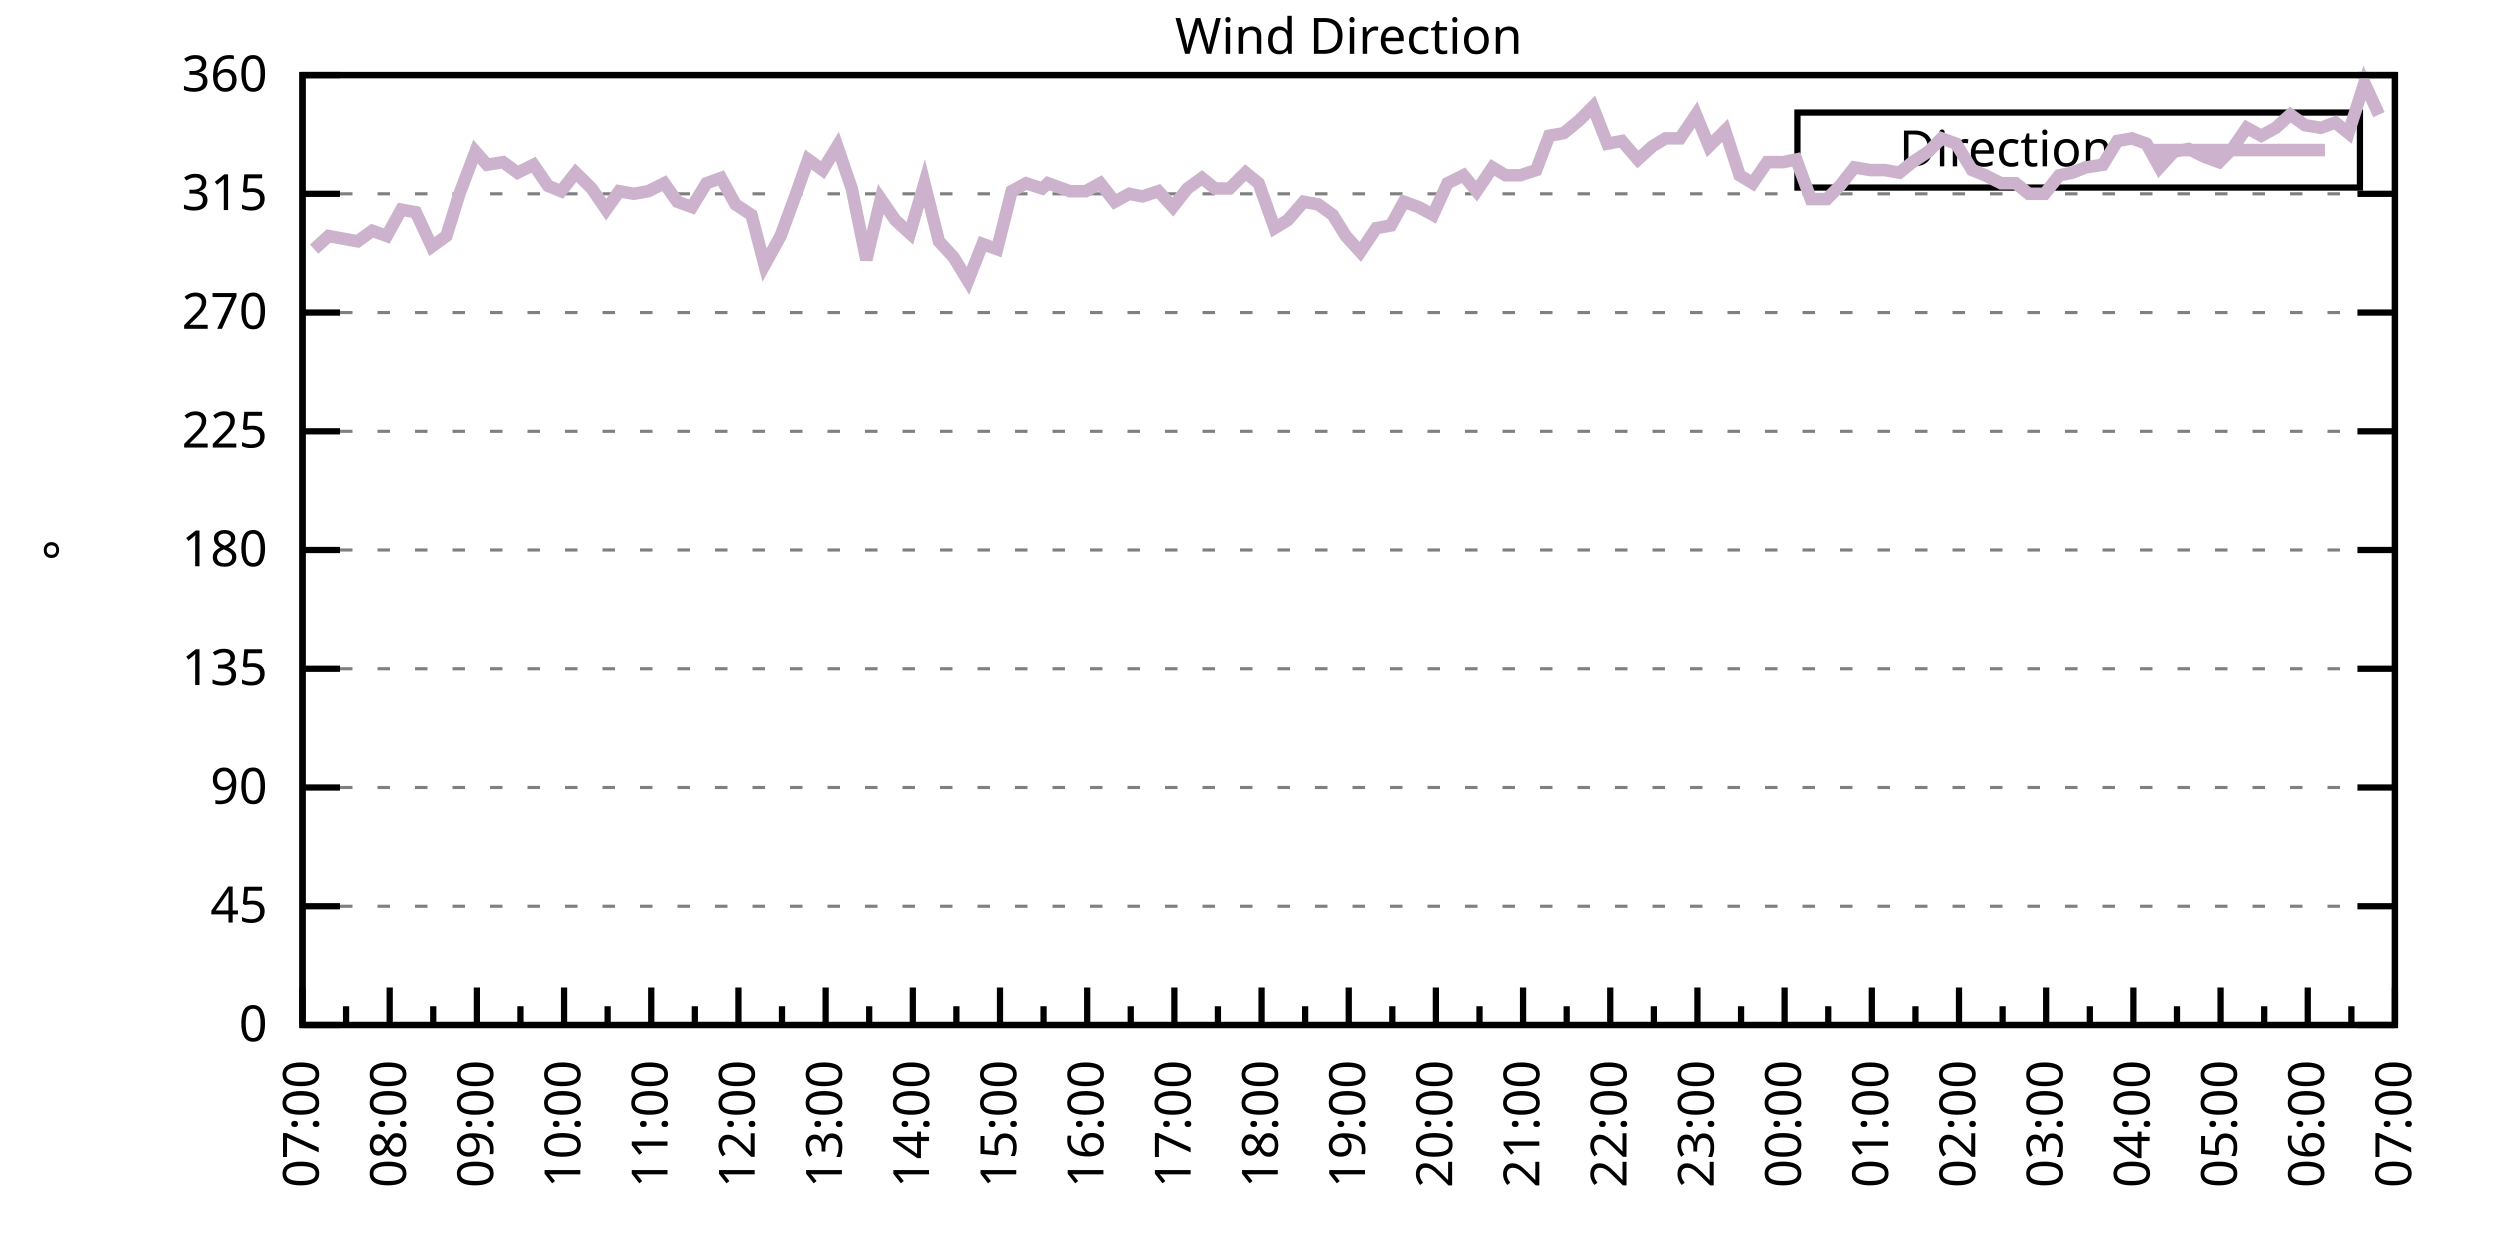
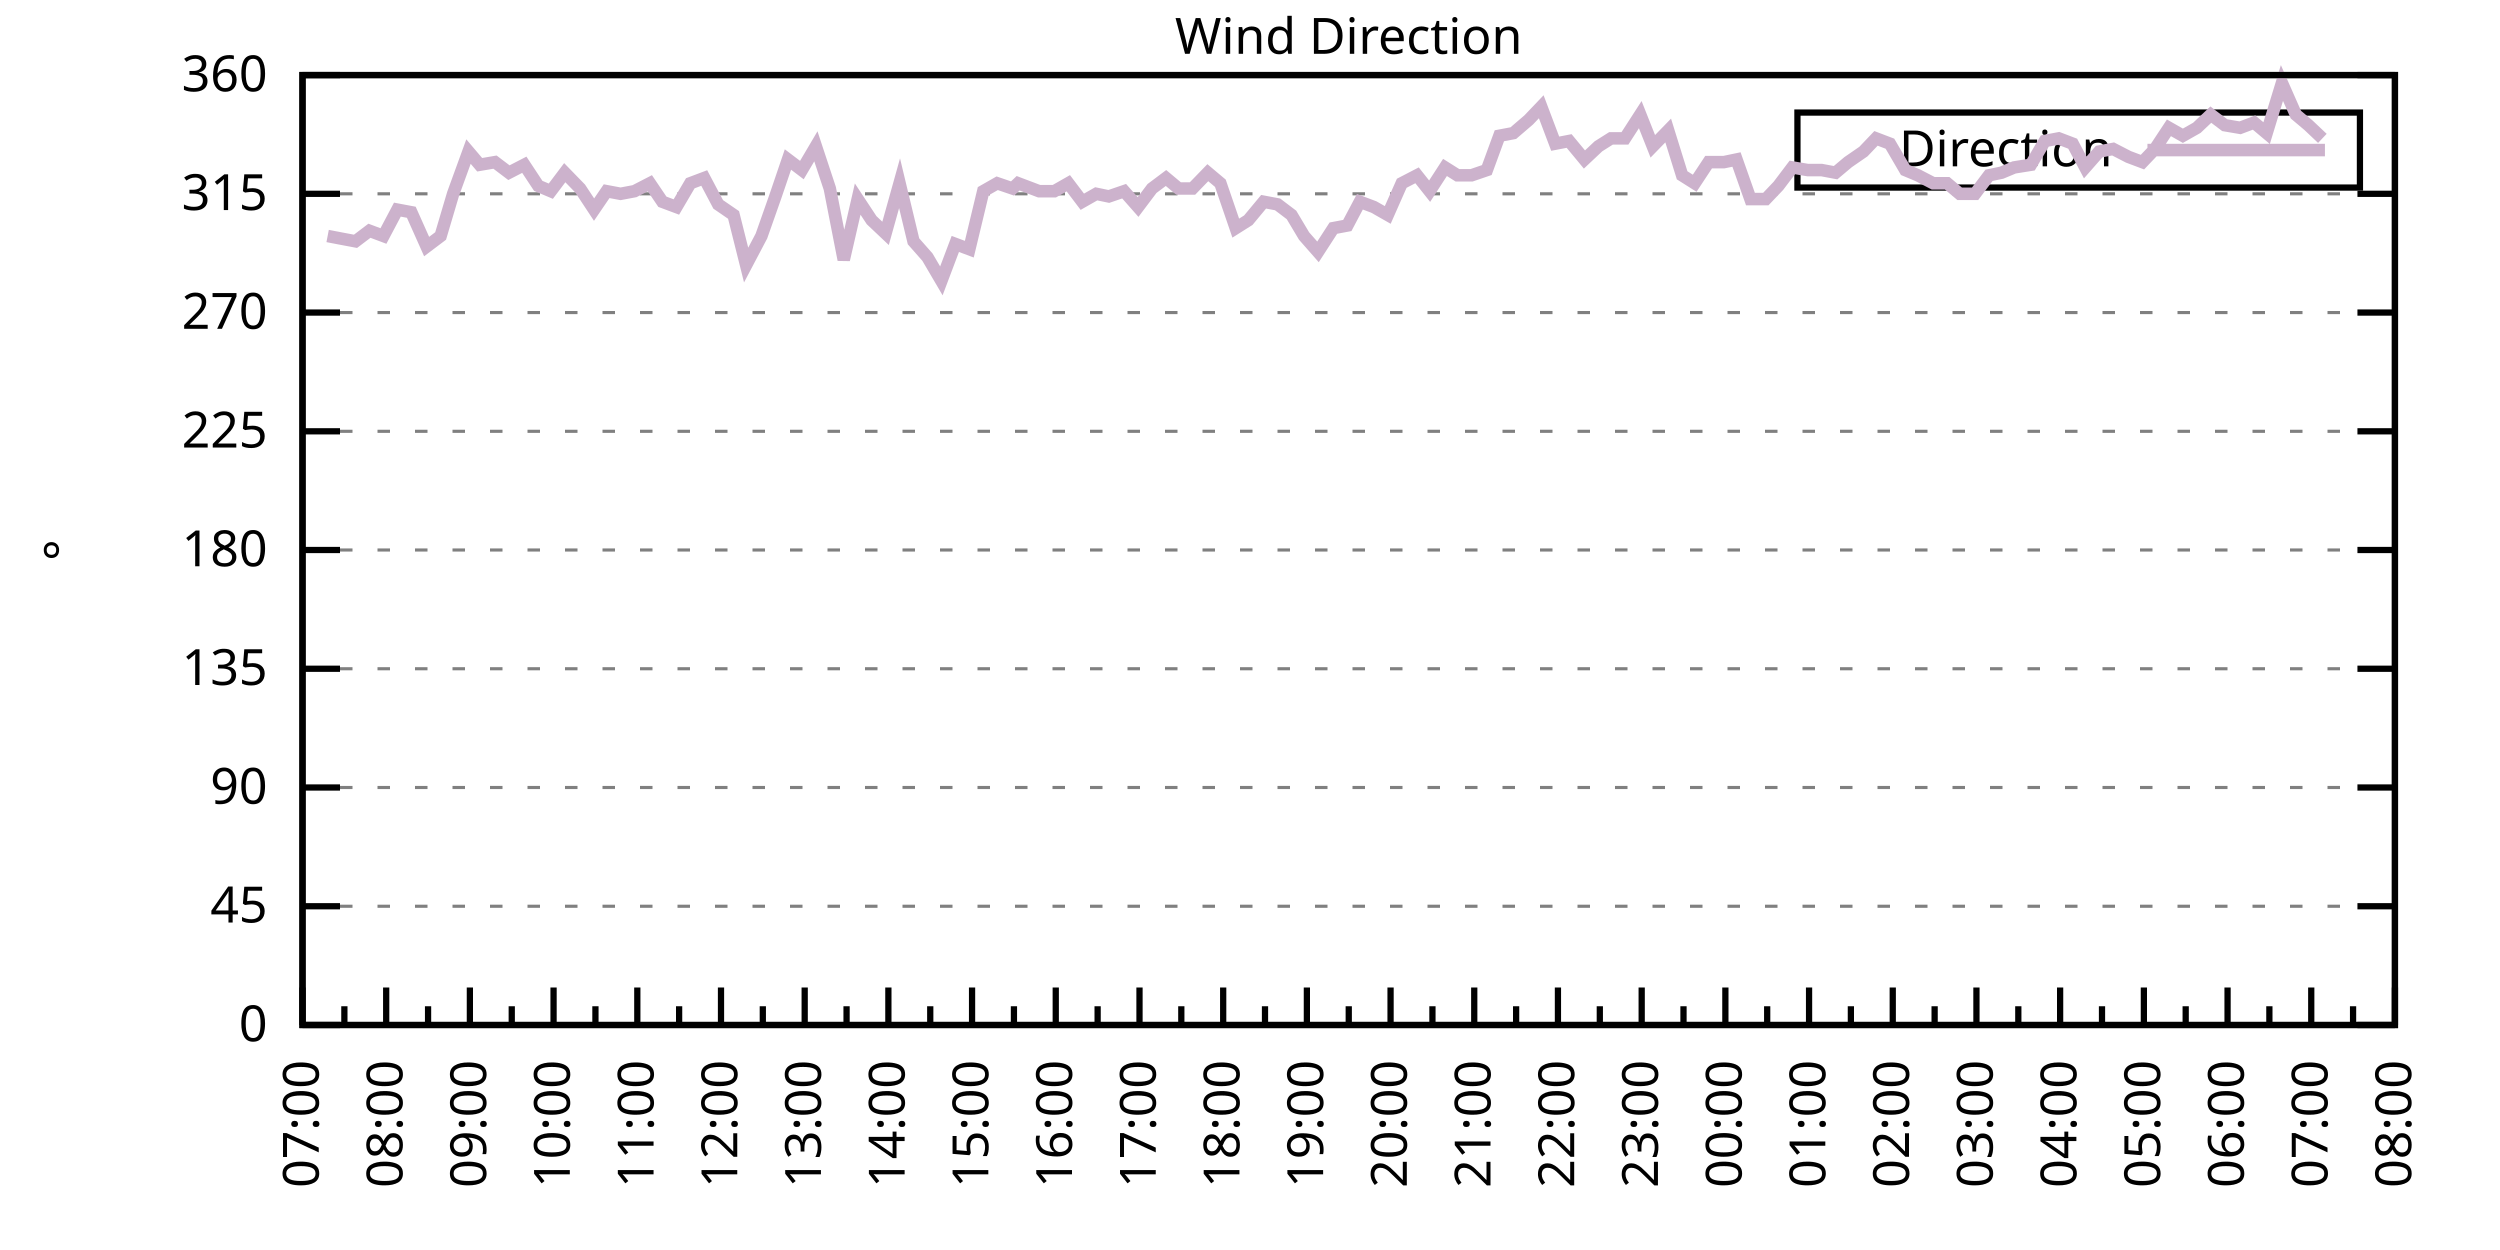
<svg xmlns="http://www.w3.org/2000/svg" xmlns:xlink="http://www.w3.org/1999/xlink" width="400" height="200" viewBox="0 0 400 200">
  <g id="gnuplot_canvas">
    <rect x="0" y="0" width="400" height="200" fill="none" />
    <defs>
      <circle id="gpDot" r="0.5" stroke-width="0.5" stroke="currentColor" />
      <path id="gpPt0" stroke-width="0.333" stroke="currentColor" d="M-1,0 h2 M0,-1 v2" />
      <path id="gpPt1" stroke-width="0.333" stroke="currentColor" d="M-1,-1 L1,1 M1,-1 L-1,1" />
      <path id="gpPt2" stroke-width="0.333" stroke="currentColor" d="M-1,0 L1,0 M0,-1 L0,1 M-1,-1 L1,1 M-1,1 L1,-1" />
      <rect id="gpPt3" stroke-width="0.333" stroke="currentColor" x="-1" y="-1" width="2" height="2" />
      <rect id="gpPt4" stroke-width="0.333" stroke="currentColor" fill="currentColor" x="-1" y="-1" width="2" height="2" />
      <circle id="gpPt5" stroke-width="0.333" stroke="currentColor" cx="0" cy="0" r="1" />
      <use xlink:href="#gpPt5" id="gpPt6" fill="currentColor" stroke="none" />
      <path id="gpPt7" stroke-width="0.333" stroke="currentColor" d="M0,-1.33 L-1.33,0.67 L1.33,0.67 z" />
      <use xlink:href="#gpPt7" id="gpPt8" fill="currentColor" stroke="none" />
      <use xlink:href="#gpPt7" id="gpPt9" stroke="currentColor" transform="rotate(180)" />
      <use xlink:href="#gpPt9" id="gpPt10" fill="currentColor" stroke="none" />
      <use xlink:href="#gpPt3" id="gpPt11" stroke="currentColor" transform="rotate(45)" />
      <use xlink:href="#gpPt11" id="gpPt12" fill="currentColor" stroke="none" />
      <path id="gpPt13" stroke-width="0.333" stroke="currentColor" d="M0,1.330 L1.265,0.411 L0.782,-1.067 L-0.782,-1.076 L-1.265,0.411 z" />
      <use xlink:href="#gpPt13" id="gpPt14" fill="currentColor" stroke="none" />
      <filter id="textbox" filterUnits="objectBoundingBox" x="0" y="0" height="1" width="1">
        <feFlood flood-color="white" flood-opacity="1" result="bgnd" />
        <feComposite in="SourceGraphic" in2="bgnd" operator="atop" />
      </filter>
      <filter id="greybox" filterUnits="objectBoundingBox" x="0" y="0" height="1" width="1">
        <feFlood flood-color="lightgrey" flood-opacity="1" result="grey" />
        <feComposite in="SourceGraphic" in2="grey" operator="atop" />
      </filter>
    </defs>
    <g fill="none" color="white" stroke="currentColor" stroke-width="1.00" stroke-linecap="butt" stroke-linejoin="miter">
</g>
    <g fill="none" color="black" stroke="currentColor" stroke-width="1.00" stroke-linecap="butt" stroke-linejoin="miter">
      <g stroke="none" shape-rendering="crispEdges">
        <polygon fill="rgb(255, 255, 255)" points="48.40,164.00 383.18,164.00 383.18,12.02 48.40,12.02 " />
      </g>
    </g>
    <g fill="none" color="black" stroke="currentColor" stroke-width="1.00" stroke-linecap="butt" stroke-linejoin="miter">
</g>
    <g fill="none" color="black" stroke="black" stroke-width="0.50" stroke-linecap="butt" stroke-linejoin="miter">
</g>
    <g fill="none" color="gray" stroke="currentColor" stroke-width="0.50" stroke-linecap="butt" stroke-linejoin="miter">
      <path stroke="gray" stroke-dasharray="2,4" class="gridline" d="M48.40,164.00 L383.19,164.00  " />
    </g>
    <g fill="none" color="gray" stroke="gray" stroke-width="1.00" stroke-linecap="butt" stroke-linejoin="miter">
</g>
    <g fill="none" color="black" stroke="currentColor" stroke-width="1.00" stroke-linecap="butt" stroke-linejoin="miter">
      <path stroke="black" d="M48.40,164.00 L54.40,164.00 M383.19,164.00 L377.19,164.00  " />
      <g transform="translate(42.80,166.60)" stroke="none" fill="black" font-family="Sans" font-size="8.00" text-anchor="end">
        <text>
          <tspan font-family="Sans"> 0</tspan>
        </text>
      </g>
    </g>
    <g fill="none" color="black" stroke="currentColor" stroke-width="1.00" stroke-linecap="butt" stroke-linejoin="miter">
</g>
    <g fill="none" color="black" stroke="black" stroke-width="0.50" stroke-linecap="butt" stroke-linejoin="miter">
</g>
    <g fill="none" color="gray" stroke="currentColor" stroke-width="0.50" stroke-linecap="butt" stroke-linejoin="miter">
      <path stroke="gray" stroke-dasharray="2,4" class="gridline" d="M48.40,145.00 L383.19,145.00  " />
    </g>
    <g fill="none" color="gray" stroke="gray" stroke-width="1.00" stroke-linecap="butt" stroke-linejoin="miter">
</g>
    <g fill="none" color="black" stroke="currentColor" stroke-width="1.00" stroke-linecap="butt" stroke-linejoin="miter">
      <path stroke="black" d="M48.40,145.00 L54.40,145.00 M383.19,145.00 L377.19,145.00  " />
      <g transform="translate(42.80,147.60)" stroke="none" fill="black" font-family="Sans" font-size="8.00" text-anchor="end">
        <text>
          <tspan font-family="Sans"> 45</tspan>
        </text>
      </g>
    </g>
    <g fill="none" color="black" stroke="currentColor" stroke-width="1.00" stroke-linecap="butt" stroke-linejoin="miter">
</g>
    <g fill="none" color="black" stroke="black" stroke-width="0.50" stroke-linecap="butt" stroke-linejoin="miter">
</g>
    <g fill="none" color="gray" stroke="currentColor" stroke-width="0.50" stroke-linecap="butt" stroke-linejoin="miter">
      <path stroke="gray" stroke-dasharray="2,4" class="gridline" d="M48.40,126.00 L383.19,126.00  " />
    </g>
    <g fill="none" color="gray" stroke="gray" stroke-width="1.00" stroke-linecap="butt" stroke-linejoin="miter">
</g>
    <g fill="none" color="black" stroke="currentColor" stroke-width="1.00" stroke-linecap="butt" stroke-linejoin="miter">
      <path stroke="black" d="M48.40,126.00 L54.40,126.00 M383.19,126.00 L377.19,126.00  " />
      <g transform="translate(42.80,128.60)" stroke="none" fill="black" font-family="Sans" font-size="8.00" text-anchor="end">
        <text>
          <tspan font-family="Sans"> 90</tspan>
        </text>
      </g>
    </g>
    <g fill="none" color="black" stroke="currentColor" stroke-width="1.00" stroke-linecap="butt" stroke-linejoin="miter">
</g>
    <g fill="none" color="black" stroke="black" stroke-width="0.50" stroke-linecap="butt" stroke-linejoin="miter">
</g>
    <g fill="none" color="gray" stroke="currentColor" stroke-width="0.50" stroke-linecap="butt" stroke-linejoin="miter">
      <path stroke="gray" stroke-dasharray="2,4" class="gridline" d="M48.40,107.00 L383.19,107.00  " />
    </g>
    <g fill="none" color="gray" stroke="gray" stroke-width="1.00" stroke-linecap="butt" stroke-linejoin="miter">
</g>
    <g fill="none" color="black" stroke="currentColor" stroke-width="1.00" stroke-linecap="butt" stroke-linejoin="miter">
      <path stroke="black" d="M48.40,107.00 L54.40,107.00 M383.19,107.00 L377.19,107.00  " />
      <g transform="translate(42.80,109.60)" stroke="none" fill="black" font-family="Sans" font-size="8.00" text-anchor="end">
        <text>
          <tspan font-family="Sans"> 135</tspan>
        </text>
      </g>
    </g>
    <g fill="none" color="black" stroke="currentColor" stroke-width="1.00" stroke-linecap="butt" stroke-linejoin="miter">
</g>
    <g fill="none" color="black" stroke="black" stroke-width="0.50" stroke-linecap="butt" stroke-linejoin="miter">
</g>
    <g fill="none" color="gray" stroke="currentColor" stroke-width="0.50" stroke-linecap="butt" stroke-linejoin="miter">
      <path stroke="gray" stroke-dasharray="2,4" class="gridline" d="M48.40,88.00 L383.19,88.00  " />
    </g>
    <g fill="none" color="gray" stroke="gray" stroke-width="1.00" stroke-linecap="butt" stroke-linejoin="miter">
</g>
    <g fill="none" color="black" stroke="currentColor" stroke-width="1.00" stroke-linecap="butt" stroke-linejoin="miter">
      <path stroke="black" d="M48.40,88.00 L54.40,88.00 M383.19,88.00 L377.19,88.00  " />
      <g transform="translate(42.80,90.60)" stroke="none" fill="black" font-family="Sans" font-size="8.00" text-anchor="end">
        <text>
          <tspan font-family="Sans"> 180</tspan>
        </text>
      </g>
    </g>
    <g fill="none" color="black" stroke="currentColor" stroke-width="1.00" stroke-linecap="butt" stroke-linejoin="miter">
</g>
    <g fill="none" color="black" stroke="black" stroke-width="0.50" stroke-linecap="butt" stroke-linejoin="miter">
</g>
    <g fill="none" color="gray" stroke="currentColor" stroke-width="0.50" stroke-linecap="butt" stroke-linejoin="miter">
      <path stroke="gray" stroke-dasharray="2,4" class="gridline" d="M48.40,69.01 L383.19,69.01  " />
    </g>
    <g fill="none" color="gray" stroke="gray" stroke-width="1.00" stroke-linecap="butt" stroke-linejoin="miter">
</g>
    <g fill="none" color="black" stroke="currentColor" stroke-width="1.00" stroke-linecap="butt" stroke-linejoin="miter">
      <path stroke="black" d="M48.40,69.01 L54.40,69.01 M383.19,69.01 L377.19,69.01  " />
      <g transform="translate(42.80,71.61)" stroke="none" fill="black" font-family="Sans" font-size="8.00" text-anchor="end">
        <text>
          <tspan font-family="Sans"> 225</tspan>
        </text>
      </g>
    </g>
    <g fill="none" color="black" stroke="currentColor" stroke-width="1.00" stroke-linecap="butt" stroke-linejoin="miter">
</g>
    <g fill="none" color="black" stroke="black" stroke-width="0.50" stroke-linecap="butt" stroke-linejoin="miter">
</g>
    <g fill="none" color="gray" stroke="currentColor" stroke-width="0.50" stroke-linecap="butt" stroke-linejoin="miter">
      <path stroke="gray" stroke-dasharray="2,4" class="gridline" d="M48.40,50.01 L383.19,50.01  " />
    </g>
    <g fill="none" color="gray" stroke="gray" stroke-width="1.00" stroke-linecap="butt" stroke-linejoin="miter">
</g>
    <g fill="none" color="black" stroke="currentColor" stroke-width="1.00" stroke-linecap="butt" stroke-linejoin="miter">
      <path stroke="black" d="M48.40,50.01 L54.40,50.01 M383.19,50.01 L377.19,50.01  " />
      <g transform="translate(42.80,52.61)" stroke="none" fill="black" font-family="Sans" font-size="8.00" text-anchor="end">
        <text>
          <tspan font-family="Sans"> 270</tspan>
        </text>
      </g>
    </g>
    <g fill="none" color="black" stroke="currentColor" stroke-width="1.00" stroke-linecap="butt" stroke-linejoin="miter">
</g>
    <g fill="none" color="black" stroke="black" stroke-width="0.50" stroke-linecap="butt" stroke-linejoin="miter">
</g>
    <g fill="none" color="gray" stroke="currentColor" stroke-width="0.50" stroke-linecap="butt" stroke-linejoin="miter">
      <path stroke="gray" stroke-dasharray="2,4" class="gridline" d="M48.40,31.01 L383.19,31.01  " />
    </g>
    <g fill="none" color="gray" stroke="gray" stroke-width="1.00" stroke-linecap="butt" stroke-linejoin="miter">
</g>
    <g fill="none" color="black" stroke="currentColor" stroke-width="1.00" stroke-linecap="butt" stroke-linejoin="miter">
      <path stroke="black" d="M48.40,31.01 L54.40,31.01 M383.19,31.01 L377.19,31.01  " />
      <g transform="translate(42.80,33.61)" stroke="none" fill="black" font-family="Sans" font-size="8.00" text-anchor="end">
        <text>
          <tspan font-family="Sans"> 315</tspan>
        </text>
      </g>
    </g>
    <g fill="none" color="black" stroke="currentColor" stroke-width="1.00" stroke-linecap="butt" stroke-linejoin="miter">
</g>
    <g fill="none" color="black" stroke="black" stroke-width="0.50" stroke-linecap="butt" stroke-linejoin="miter">
</g>
    <g fill="none" color="gray" stroke="currentColor" stroke-width="0.50" stroke-linecap="butt" stroke-linejoin="miter">
      <path stroke="gray" stroke-dasharray="2,4" class="gridline" d="M48.40,12.01 L383.19,12.01  " />
    </g>
    <g fill="none" color="gray" stroke="gray" stroke-width="1.00" stroke-linecap="butt" stroke-linejoin="miter">
</g>
    <g fill="none" color="black" stroke="currentColor" stroke-width="1.00" stroke-linecap="butt" stroke-linejoin="miter">
      <path stroke="black" d="M48.40,12.01 L54.40,12.01 M383.19,12.01 L377.19,12.01  " />
      <g transform="translate(42.80,14.61)" stroke="none" fill="black" font-family="Sans" font-size="8.00" text-anchor="end">
        <text>
          <tspan font-family="Sans"> 360</tspan>
        </text>
      </g>
    </g>
    <g fill="none" color="black" stroke="currentColor" stroke-width="1.00" stroke-linecap="butt" stroke-linejoin="miter">
      <path stroke="black" d="M48.40,164.00 L48.40,158.00  " />
      <g transform="translate(51.00,169.60) rotate(270)" stroke="none" fill="black" font-family="Sans" font-size="8.00" text-anchor="end">
        <text>
          <tspan font-family="Sans">07:00</tspan>
        </text>
      </g>
    </g>
    <g fill="none" color="black" stroke="currentColor" stroke-width="1.00" stroke-linecap="butt" stroke-linejoin="miter">
-       <path stroke="black" d="M55.37,164.00 L55.37,161.00 M62.35,164.00 L62.35,158.00  " />
-       <g transform="translate(64.95,169.60) rotate(270)" stroke="none" fill="black" font-family="Sans" font-size="8.00" text-anchor="end">
+       <path stroke="black" d="M55.10,164.00 L55.10,161.00 M61.79,164.00 L61.79,158.00  " />
+       <g transform="translate(64.39,169.60) rotate(270)" stroke="none" fill="black" font-family="Sans" font-size="8.00" text-anchor="end">
        <text>
          <tspan font-family="Sans">08:00</tspan>
        </text>
      </g>
    </g>
    <g fill="none" color="black" stroke="currentColor" stroke-width="1.00" stroke-linecap="butt" stroke-linejoin="miter">
-       <path stroke="black" d="M69.32,164.00 L69.32,161.00 M76.30,164.00 L76.30,158.00  " />
-       <g transform="translate(78.90,169.60) rotate(270)" stroke="none" fill="black" font-family="Sans" font-size="8.00" text-anchor="end">
+       <path stroke="black" d="M68.49,164.00 L68.49,161.00 M75.18,164.00 L75.18,158.00  " />
+       <g transform="translate(77.78,169.60) rotate(270)" stroke="none" fill="black" font-family="Sans" font-size="8.00" text-anchor="end">
        <text>
          <tspan font-family="Sans">09:00</tspan>
        </text>
      </g>
    </g>
    <g fill="none" color="black" stroke="currentColor" stroke-width="1.00" stroke-linecap="butt" stroke-linejoin="miter">
-       <path stroke="black" d="M83.27,164.00 L83.27,161.00 M90.25,164.00 L90.25,158.00  " />
-       <g transform="translate(92.85,169.60) rotate(270)" stroke="none" fill="black" font-family="Sans" font-size="8.00" text-anchor="end">
+       <path stroke="black" d="M81.88,164.00 L81.88,161.00 M88.57,164.00 L88.57,158.00  " />
+       <g transform="translate(91.17,169.60) rotate(270)" stroke="none" fill="black" font-family="Sans" font-size="8.00" text-anchor="end">
        <text>
          <tspan font-family="Sans">10:00</tspan>
        </text>
      </g>
    </g>
    <g fill="none" color="black" stroke="currentColor" stroke-width="1.00" stroke-linecap="butt" stroke-linejoin="miter">
-       <path stroke="black" d="M97.22,164.00 L97.22,161.00 M104.20,164.00 L104.20,158.00  " />
-       <g transform="translate(106.80,169.60) rotate(270)" stroke="none" fill="black" font-family="Sans" font-size="8.00" text-anchor="end">
+       <path stroke="black" d="M95.27,164.00 L95.27,161.00 M101.97,164.00 L101.97,158.00  " />
+       <g transform="translate(104.57,169.60) rotate(270)" stroke="none" fill="black" font-family="Sans" font-size="8.00" text-anchor="end">
        <text>
          <tspan font-family="Sans">11:00</tspan>
        </text>
      </g>
    </g>
    <g fill="none" color="black" stroke="currentColor" stroke-width="1.00" stroke-linecap="butt" stroke-linejoin="miter">
-       <path stroke="black" d="M111.17,164.00 L111.17,161.00 M118.15,164.00 L118.15,158.00  " />
-       <g transform="translate(120.75,169.60) rotate(270)" stroke="none" fill="black" font-family="Sans" font-size="8.00" text-anchor="end">
+       <path stroke="black" d="M108.66,164.00 L108.66,161.00 M115.36,164.00 L115.36,158.00  " />
+       <g transform="translate(117.96,169.60) rotate(270)" stroke="none" fill="black" font-family="Sans" font-size="8.00" text-anchor="end">
        <text>
          <tspan font-family="Sans">12:00</tspan>
        </text>
      </g>
    </g>
    <g fill="none" color="black" stroke="currentColor" stroke-width="1.00" stroke-linecap="butt" stroke-linejoin="miter">
-       <path stroke="black" d="M125.12,164.00 L125.12,161.00 M132.10,164.00 L132.10,158.00  " />
-       <g transform="translate(134.70,169.60) rotate(270)" stroke="none" fill="black" font-family="Sans" font-size="8.00" text-anchor="end">
+       <path stroke="black" d="M122.05,164.00 L122.05,161.00 M128.75,164.00 L128.75,158.00  " />
+       <g transform="translate(131.35,169.60) rotate(270)" stroke="none" fill="black" font-family="Sans" font-size="8.00" text-anchor="end">
        <text>
          <tspan font-family="Sans">13:00</tspan>
        </text>
      </g>
    </g>
    <g fill="none" color="black" stroke="currentColor" stroke-width="1.00" stroke-linecap="butt" stroke-linejoin="miter">
-       <path stroke="black" d="M139.07,164.00 L139.07,161.00 M146.05,164.00 L146.05,158.00  " />
-       <g transform="translate(148.65,169.60) rotate(270)" stroke="none" fill="black" font-family="Sans" font-size="8.00" text-anchor="end">
+       <path stroke="black" d="M135.45,164.00 L135.45,161.00 M142.14,164.00 L142.14,158.00  " />
+       <g transform="translate(144.74,169.60) rotate(270)" stroke="none" fill="black" font-family="Sans" font-size="8.00" text-anchor="end">
        <text>
          <tspan font-family="Sans">14:00</tspan>
        </text>
      </g>
    </g>
    <g fill="none" color="black" stroke="currentColor" stroke-width="1.00" stroke-linecap="butt" stroke-linejoin="miter">
-       <path stroke="black" d="M153.02,164.00 L153.02,161.00 M160.00,164.00 L160.00,158.00  " />
-       <g transform="translate(162.60,169.60) rotate(270)" stroke="none" fill="black" font-family="Sans" font-size="8.00" text-anchor="end">
+       <path stroke="black" d="M148.84,164.00 L148.84,161.00 M155.53,164.00 L155.53,158.00  " />
+       <g transform="translate(158.13,169.60) rotate(270)" stroke="none" fill="black" font-family="Sans" font-size="8.00" text-anchor="end">
        <text>
          <tspan font-family="Sans">15:00</tspan>
        </text>
      </g>
    </g>
    <g fill="none" color="black" stroke="currentColor" stroke-width="1.00" stroke-linecap="butt" stroke-linejoin="miter">
-       <path stroke="black" d="M166.97,164.00 L166.97,161.00 M173.95,164.00 L173.95,158.00  " />
-       <g transform="translate(176.55,169.60) rotate(270)" stroke="none" fill="black" font-family="Sans" font-size="8.00" text-anchor="end">
+       <path stroke="black" d="M162.23,164.00 L162.23,161.00 M168.92,164.00 L168.92,158.00  " />
+       <g transform="translate(171.52,169.60) rotate(270)" stroke="none" fill="black" font-family="Sans" font-size="8.00" text-anchor="end">
        <text>
          <tspan font-family="Sans">16:00</tspan>
        </text>
      </g>
    </g>
    <g fill="none" color="black" stroke="currentColor" stroke-width="1.00" stroke-linecap="butt" stroke-linejoin="miter">
-       <path stroke="black" d="M180.92,164.00 L180.92,161.00 M187.90,164.00 L187.90,158.00  " />
-       <g transform="translate(190.50,169.60) rotate(270)" stroke="none" fill="black" font-family="Sans" font-size="8.00" text-anchor="end">
+       <path stroke="black" d="M175.62,164.00 L175.62,161.00 M182.32,164.00 L182.32,158.00  " />
+       <g transform="translate(184.92,169.60) rotate(270)" stroke="none" fill="black" font-family="Sans" font-size="8.00" text-anchor="end">
        <text>
          <tspan font-family="Sans">17:00</tspan>
        </text>
      </g>
    </g>
    <g fill="none" color="black" stroke="currentColor" stroke-width="1.00" stroke-linecap="butt" stroke-linejoin="miter">
-       <path stroke="black" d="M194.87,164.00 L194.87,161.00 M201.85,164.00 L201.85,158.00  " />
-       <g transform="translate(204.45,169.60) rotate(270)" stroke="none" fill="black" font-family="Sans" font-size="8.00" text-anchor="end">
+       <path stroke="black" d="M189.01,164.00 L189.01,161.00 M195.71,164.00 L195.71,158.00  " />
+       <g transform="translate(198.31,169.60) rotate(270)" stroke="none" fill="black" font-family="Sans" font-size="8.00" text-anchor="end">
        <text>
          <tspan font-family="Sans">18:00</tspan>
        </text>
      </g>
    </g>
    <g fill="none" color="black" stroke="currentColor" stroke-width="1.00" stroke-linecap="butt" stroke-linejoin="miter">
-       <path stroke="black" d="M208.82,164.00 L208.82,161.00 M215.80,164.00 L215.80,158.00  " />
-       <g transform="translate(218.40,169.60) rotate(270)" stroke="none" fill="black" font-family="Sans" font-size="8.00" text-anchor="end">
+       <path stroke="black" d="M202.40,164.00 L202.40,161.00 M209.10,164.00 L209.10,158.00  " />
+       <g transform="translate(211.70,169.60) rotate(270)" stroke="none" fill="black" font-family="Sans" font-size="8.00" text-anchor="end">
        <text>
          <tspan font-family="Sans">19:00</tspan>
        </text>
      </g>
    </g>
    <g fill="none" color="black" stroke="currentColor" stroke-width="1.00" stroke-linecap="butt" stroke-linejoin="miter">
-       <path stroke="black" d="M222.77,164.00 L222.77,161.00 M229.74,164.00 L229.74,158.00  " />
-       <g transform="translate(232.34,169.60) rotate(270)" stroke="none" fill="black" font-family="Sans" font-size="8.00" text-anchor="end">
+       <path stroke="black" d="M215.80,164.00 L215.80,161.00 M222.49,164.00 L222.49,158.00  " />
+       <g transform="translate(225.09,169.60) rotate(270)" stroke="none" fill="black" font-family="Sans" font-size="8.00" text-anchor="end">
        <text>
          <tspan font-family="Sans">20:00</tspan>
        </text>
      </g>
    </g>
    <g fill="none" color="black" stroke="currentColor" stroke-width="1.00" stroke-linecap="butt" stroke-linejoin="miter">
-       <path stroke="black" d="M236.72,164.00 L236.72,161.00 M243.69,164.00 L243.69,158.00  " />
-       <g transform="translate(246.29,169.60) rotate(270)" stroke="none" fill="black" font-family="Sans" font-size="8.00" text-anchor="end">
+       <path stroke="black" d="M229.19,164.00 L229.19,161.00 M235.88,164.00 L235.88,158.00  " />
+       <g transform="translate(238.48,169.60) rotate(270)" stroke="none" fill="black" font-family="Sans" font-size="8.00" text-anchor="end">
        <text>
          <tspan font-family="Sans">21:00</tspan>
        </text>
      </g>
    </g>
    <g fill="none" color="black" stroke="currentColor" stroke-width="1.00" stroke-linecap="butt" stroke-linejoin="miter">
-       <path stroke="black" d="M250.67,164.00 L250.67,161.00 M257.64,164.00 L257.64,158.00  " />
-       <g transform="translate(260.24,169.60) rotate(270)" stroke="none" fill="black" font-family="Sans" font-size="8.00" text-anchor="end">
+       <path stroke="black" d="M242.58,164.00 L242.58,161.00 M249.27,164.00 L249.27,158.00  " />
+       <g transform="translate(251.87,169.60) rotate(270)" stroke="none" fill="black" font-family="Sans" font-size="8.00" text-anchor="end">
        <text>
          <tspan font-family="Sans">22:00</tspan>
        </text>
      </g>
    </g>
    <g fill="none" color="black" stroke="currentColor" stroke-width="1.00" stroke-linecap="butt" stroke-linejoin="miter">
-       <path stroke="black" d="M264.62,164.00 L264.62,161.00 M271.59,164.00 L271.59,158.00  " />
-       <g transform="translate(274.19,169.60) rotate(270)" stroke="none" fill="black" font-family="Sans" font-size="8.00" text-anchor="end">
+       <path stroke="black" d="M255.97,164.00 L255.97,161.00 M262.67,164.00 L262.67,158.00  " />
+       <g transform="translate(265.27,169.60) rotate(270)" stroke="none" fill="black" font-family="Sans" font-size="8.00" text-anchor="end">
        <text>
          <tspan font-family="Sans">23:00</tspan>
        </text>
      </g>
    </g>
    <g fill="none" color="black" stroke="currentColor" stroke-width="1.00" stroke-linecap="butt" stroke-linejoin="miter">
-       <path stroke="black" d="M278.57,164.00 L278.57,161.00 M285.54,164.00 L285.54,158.00  " />
-       <g transform="translate(288.14,169.60) rotate(270)" stroke="none" fill="black" font-family="Sans" font-size="8.00" text-anchor="end">
+       <path stroke="black" d="M269.36,164.00 L269.36,161.00 M276.06,164.00 L276.06,158.00  " />
+       <g transform="translate(278.66,169.60) rotate(270)" stroke="none" fill="black" font-family="Sans" font-size="8.00" text-anchor="end">
        <text>
          <tspan font-family="Sans">00:00</tspan>
        </text>
      </g>
    </g>
    <g fill="none" color="black" stroke="currentColor" stroke-width="1.00" stroke-linecap="butt" stroke-linejoin="miter">
-       <path stroke="black" d="M292.52,164.00 L292.52,161.00 M299.49,164.00 L299.49,158.00  " />
-       <g transform="translate(302.09,169.60) rotate(270)" stroke="none" fill="black" font-family="Sans" font-size="8.00" text-anchor="end">
+       <path stroke="black" d="M282.75,164.00 L282.75,161.00 M289.45,164.00 L289.45,158.00  " />
+       <g transform="translate(292.05,169.60) rotate(270)" stroke="none" fill="black" font-family="Sans" font-size="8.00" text-anchor="end">
        <text>
          <tspan font-family="Sans">01:00</tspan>
        </text>
      </g>
    </g>
    <g fill="none" color="black" stroke="currentColor" stroke-width="1.00" stroke-linecap="butt" stroke-linejoin="miter">
-       <path stroke="black" d="M306.47,164.00 L306.47,161.00 M313.44,164.00 L313.44,158.00  " />
-       <g transform="translate(316.04,169.60) rotate(270)" stroke="none" fill="black" font-family="Sans" font-size="8.00" text-anchor="end">
+       <path stroke="black" d="M296.14,164.00 L296.14,161.00 M302.84,164.00 L302.84,158.00  " />
+       <g transform="translate(305.44,169.60) rotate(270)" stroke="none" fill="black" font-family="Sans" font-size="8.00" text-anchor="end">
        <text>
          <tspan font-family="Sans">02:00</tspan>
        </text>
      </g>
    </g>
    <g fill="none" color="black" stroke="currentColor" stroke-width="1.00" stroke-linecap="butt" stroke-linejoin="miter">
-       <path stroke="black" d="M320.42,164.00 L320.42,161.00 M327.39,164.00 L327.39,158.00  " />
-       <g transform="translate(329.99,169.60) rotate(270)" stroke="none" fill="black" font-family="Sans" font-size="8.00" text-anchor="end">
+       <path stroke="black" d="M309.54,164.00 L309.54,161.00 M316.23,164.00 L316.23,158.00  " />
+       <g transform="translate(318.83,169.60) rotate(270)" stroke="none" fill="black" font-family="Sans" font-size="8.00" text-anchor="end">
        <text>
          <tspan font-family="Sans">03:00</tspan>
        </text>
      </g>
    </g>
    <g fill="none" color="black" stroke="currentColor" stroke-width="1.00" stroke-linecap="butt" stroke-linejoin="miter">
-       <path stroke="black" d="M334.37,164.00 L334.37,161.00 M341.34,164.00 L341.34,158.00  " />
-       <g transform="translate(343.94,169.60) rotate(270)" stroke="none" fill="black" font-family="Sans" font-size="8.00" text-anchor="end">
+       <path stroke="black" d="M322.93,164.00 L322.93,161.00 M329.62,164.00 L329.62,158.00  " />
+       <g transform="translate(332.22,169.60) rotate(270)" stroke="none" fill="black" font-family="Sans" font-size="8.00" text-anchor="end">
        <text>
          <tspan font-family="Sans">04:00</tspan>
        </text>
      </g>
    </g>
    <g fill="none" color="black" stroke="currentColor" stroke-width="1.00" stroke-linecap="butt" stroke-linejoin="miter">
-       <path stroke="black" d="M348.32,164.00 L348.32,161.00 M355.29,164.00 L355.29,158.00  " />
-       <g transform="translate(357.89,169.60) rotate(270)" stroke="none" fill="black" font-family="Sans" font-size="8.00" text-anchor="end">
+       <path stroke="black" d="M336.32,164.00 L336.32,161.00 M343.02,164.00 L343.02,158.00  " />
+       <g transform="translate(345.62,169.60) rotate(270)" stroke="none" fill="black" font-family="Sans" font-size="8.00" text-anchor="end">
        <text>
          <tspan font-family="Sans">05:00</tspan>
        </text>
      </g>
    </g>
    <g fill="none" color="black" stroke="currentColor" stroke-width="1.00" stroke-linecap="butt" stroke-linejoin="miter">
-       <path stroke="black" d="M362.27,164.00 L362.27,161.00 M369.24,164.00 L369.24,158.00  " />
-       <g transform="translate(371.84,169.60) rotate(270)" stroke="none" fill="black" font-family="Sans" font-size="8.00" text-anchor="end">
+       <path stroke="black" d="M349.71,164.00 L349.71,161.00 M356.41,164.00 L356.41,158.00  " />
+       <g transform="translate(359.01,169.60) rotate(270)" stroke="none" fill="black" font-family="Sans" font-size="8.00" text-anchor="end">
        <text>
          <tspan font-family="Sans">06:00</tspan>
        </text>
      </g>
    </g>
    <g fill="none" color="black" stroke="currentColor" stroke-width="1.00" stroke-linecap="butt" stroke-linejoin="miter">
-       <path stroke="black" d="M376.22,164.00 L376.22,161.00 M383.19,164.00 L383.19,158.00  " />
+       <path stroke="black" d="M363.10,164.00 L363.10,161.00 M369.80,164.00 L369.80,158.00  " />
+       <g transform="translate(372.40,169.60) rotate(270)" stroke="none" fill="black" font-family="Sans" font-size="8.00" text-anchor="end">
+         <text>
+           <tspan font-family="Sans">07:00</tspan>
+         </text>
+       </g>
+     </g>
+     <g fill="none" color="black" stroke="currentColor" stroke-width="1.00" stroke-linecap="butt" stroke-linejoin="miter">
+       <path stroke="black" d="M376.49,164.00 L376.49,161.00 M383.19,164.00 L383.19,158.00  " />
      <g transform="translate(385.79,169.60) rotate(270)" stroke="none" fill="black" font-family="Sans" font-size="8.00" text-anchor="end">
        <text>
-           <tspan font-family="Sans">07:00</tspan>
+           <tspan font-family="Sans">08:00</tspan>
        </text>
      </g>
    </g>
    <g fill="none" color="black" stroke="currentColor" stroke-width="1.00" stroke-linecap="butt" stroke-linejoin="miter">
</g>
    <g fill="none" color="black" stroke="currentColor" stroke-width="1.00" stroke-linecap="butt" stroke-linejoin="miter">
      <path stroke="black" d="M48.40,12.01 L48.40,164.00 L383.19,164.00 L383.19,12.01 L48.40,12.01 Z  " />
    </g>
    <g fill="none" color="black" stroke="currentColor" stroke-width="1.00" stroke-linecap="butt" stroke-linejoin="miter">
      <g transform="translate(12.80,88.01) rotate(270)" stroke="none" fill="black" font-family="Sans" font-size="8.00" text-anchor="middle">
        <text>
          <tspan font-family="Sans">°</tspan>
        </text>
      </g>
    </g>
    <g fill="none" color="black" stroke="currentColor" stroke-width="1.00" stroke-linecap="butt" stroke-linejoin="miter">
</g>
    <g fill="none" color="black" stroke="currentColor" stroke-width="1.00" stroke-linecap="butt" stroke-linejoin="miter">
      <path stroke="black" d="M287.59,30.01 L287.59,18.01 L377.59,18.01 L377.59,30.01 L287.59,30.01 Z  " />
    </g>
    <g id="Wind_direction_plot_1">
      <g fill="none" color="white" stroke="black" stroke-width="2.00" stroke-linecap="butt" stroke-linejoin="miter">
</g>
      <g fill="none" color="black" stroke="currentColor" stroke-width="2.00" stroke-linecap="butt" stroke-linejoin="miter">
        <g transform="translate(337.99,26.61)" stroke="none" fill="black" font-family="Sans" font-size="8.00" text-anchor="end">
          <text>
            <tspan font-family="Sans">Direction</tspan>
          </text>
        </g>
      </g>
      <g fill="none" color="black" stroke="currentColor" stroke-width="2.00" stroke-linecap="butt" stroke-linejoin="miter">
-         <path stroke="rgb(204, 178, 204)" d="M343.59,24.01 L371.99,24.01 M50.26,39.87 L52.58,37.76 L54.91,38.19 L57.23,38.61 L59.56,36.92 L61.88,37.76   L64.21,33.54 L66.53,33.96 L69.09,39.45 L71.42,37.76 L73.51,31.01 L76.07,24.25 L77.93,26.36 L80.48,25.94   L82.81,27.63 L85.37,26.36 L87.69,29.74 L89.78,30.59 L92.11,27.63 L94.67,30.16 L96.99,33.54 L99.08,30.59   L101.41,31.01 L103.73,30.59 L106.29,29.32 L108.38,32.28 L110.71,33.12 L113.03,29.32 L115.36,28.48 L117.68,32.70   L120.24,34.39 L122.33,42.41 L124.89,37.76 L127.22,31.43 L129.31,25.52 L131.63,27.21 L133.96,23.41 L136.28,30.16   L138.61,41.56 L140.93,31.85 L143.26,35.23 L145.58,37.34 L147.91,29.32 L150.23,38.61 L152.56,41.14 L154.88,44.94   L157.21,39.03 L159.53,39.87 L161.86,30.59 L164.18,29.32 L166.74,30.16 L167.67,29.32 L171.16,30.59 L173.71,30.59   L176.04,29.32 L178.36,32.28 L180.69,31.01 L182.78,31.43 L185.34,30.59 L187.66,33.12 L189.99,30.16 L192.31,28.48   L194.41,30.16 L196.73,30.16 L199.29,27.63 L201.38,29.32 L203.94,36.50 L206.03,35.23 L208.59,32.28 L210.91,32.70   L213.24,34.39 L215.33,37.76 L217.65,40.30 L220.21,36.50 L222.54,36.08 L224.63,32.28 L226.95,33.12 L229.28,34.39   L231.60,29.32 L234.16,28.05 L236.25,30.59 L238.81,26.79 L240.90,28.05 L243.23,28.05 L245.79,27.21 L247.88,21.72   L250.20,21.30 L252.76,19.19 L254.85,17.08 L257.18,22.99 L259.50,22.56 L262.06,25.52 L264.39,23.41 L266.48,22.14   L268.80,22.14 L271.36,18.34 L273.45,23.41 L276.01,20.88 L278.34,28.05 L280.43,29.32 L282.75,25.94 L285.31,25.94   L287.40,25.52 L289.73,31.85 L292.29,31.85 L294.38,29.74 L296.70,26.79 L299.26,27.21 L301.58,27.21 L303.91,27.63   L306.00,25.94 L308.56,24.25 L310.65,22.14 L312.98,22.99 L315.53,27.21 L317.63,28.05 L320.18,29.32 L322.51,29.32   L324.60,31.01 L327.16,31.01 L329.48,28.05 L331.58,27.63 L333.67,26.79 L336.46,26.36 L338.78,22.56 L341.11,22.14   L343.43,22.99 L345.53,26.79 L347.85,24.25 L350.18,23.83 L352.73,25.10 L355.06,25.94 L357.15,23.83 L359.48,20.45   L361.80,21.72 L364.13,20.45 L366.45,18.34 L368.78,20.03 L371.33,20.45 L373.66,19.61 L375.75,21.30 L378.31,13.28   L380.63,18.34  " />
+         <path stroke="rgb(204, 178, 204)" d="M343.59,24.01 L371.99,24.01 M52.42,37.76 L54.65,38.19 L56.88,38.61 L59.11,36.92 L61.35,37.76 L63.58,33.54   L65.81,33.96 L68.26,39.45 L70.50,37.76 L72.50,31.01 L74.96,24.25 L76.75,26.36 L79.20,25.94 L81.43,27.63   L83.89,26.36 L86.12,29.74 L88.13,30.59 L90.36,27.63 L92.82,30.16 L95.05,33.54 L97.06,30.59 L99.29,31.01   L101.52,30.59 L103.98,29.32 L105.98,32.28 L108.22,33.12 L110.45,29.32 L112.68,28.48 L114.91,32.70 L117.37,34.39   L119.38,42.41 L121.83,37.76 L124.06,31.43 L126.07,25.52 L128.30,27.21 L130.54,23.41 L132.77,30.16 L135.00,41.56   L137.23,31.85 L139.46,35.23 L141.69,37.34 L143.93,29.32 L146.16,38.61 L148.39,41.14 L150.62,44.94 L152.85,39.03   L155.09,39.87 L157.32,30.59 L159.55,29.32 L162.01,30.16 L162.90,29.32 L166.25,30.59 L168.70,30.59 L170.93,29.32   L173.17,32.28 L175.40,31.01 L177.41,31.43 L179.86,30.59 L182.09,33.12 L184.32,30.16 L186.56,28.48 L188.57,30.16   L190.80,30.16 L193.25,27.63 L195.26,29.32 L197.72,36.50 L199.73,35.23 L202.18,32.28 L204.41,32.70 L206.64,34.39   L208.65,37.76 L210.88,40.30 L213.34,36.50 L215.57,36.08 L217.58,32.28 L219.81,33.12 L222.04,34.39 L224.28,29.32   L226.73,28.05 L228.74,30.59 L231.20,26.79 L233.20,28.05 L235.44,28.05 L237.89,27.21 L239.90,21.72 L242.13,21.30   L244.59,19.19 L246.60,17.08 L248.83,22.99 L251.06,22.56 L253.51,25.52 L255.75,23.41 L257.76,22.14 L259.99,22.14   L262.44,18.34 L264.45,23.41 L266.91,20.88 L269.14,28.05 L271.15,29.32 L273.38,25.94 L275.83,25.94 L277.84,25.52   L280.07,31.85 L282.53,31.85 L284.54,29.74 L286.77,26.79 L289.23,27.21 L291.46,27.21 L293.69,27.63 L295.70,25.94   L298.15,24.25 L300.16,22.14 L302.39,22.99 L304.85,27.21 L306.86,28.05 L309.31,29.32 L311.54,29.32 L313.55,31.01   L316.01,31.01 L318.24,28.05 L320.25,27.63 L322.26,26.79 L324.94,26.36 L327.17,22.56 L329.40,22.14 L331.63,22.99   L333.64,26.79 L335.87,24.25 L338.10,23.83 L340.56,25.10 L342.79,25.94 L344.80,23.83 L347.03,20.45 L349.26,21.72   L351.50,20.45 L353.73,18.34 L355.96,20.03 L358.42,20.45 L360.65,19.61 L362.66,21.30 L365.11,13.28 L367.34,18.34   L369.35,20.03 L371.58,22.14  " />
      </g>
    </g>
    <g fill="none" color="black" stroke="currentColor" stroke-width="2.00" stroke-linecap="butt" stroke-linejoin="miter">
</g>
    <g fill="none" color="black" stroke="black" stroke-width="1.00" stroke-linecap="butt" stroke-linejoin="miter">
</g>
    <g fill="none" color="black" stroke="currentColor" stroke-width="1.00" stroke-linecap="butt" stroke-linejoin="miter">
      <path stroke="black" d="M48.40,12.01 L48.40,164.00 L383.19,164.00 L383.19,12.01 L48.40,12.01 Z  " />
    </g>
    <g fill="none" color="black" stroke="currentColor" stroke-width="1.00" stroke-linecap="butt" stroke-linejoin="miter">
      <g transform="translate(215.79,8.61)" stroke="none" fill="black" font-family="Sans" font-size="8.00" text-anchor="middle">
        <text>
          <tspan font-family="Sans">Wind Direction</tspan>
        </text>
      </g>
    </g>
    <g fill="none" color="black" stroke="currentColor" stroke-width="1.00" stroke-linecap="butt" stroke-linejoin="miter">
</g>
  </g>
</svg>
